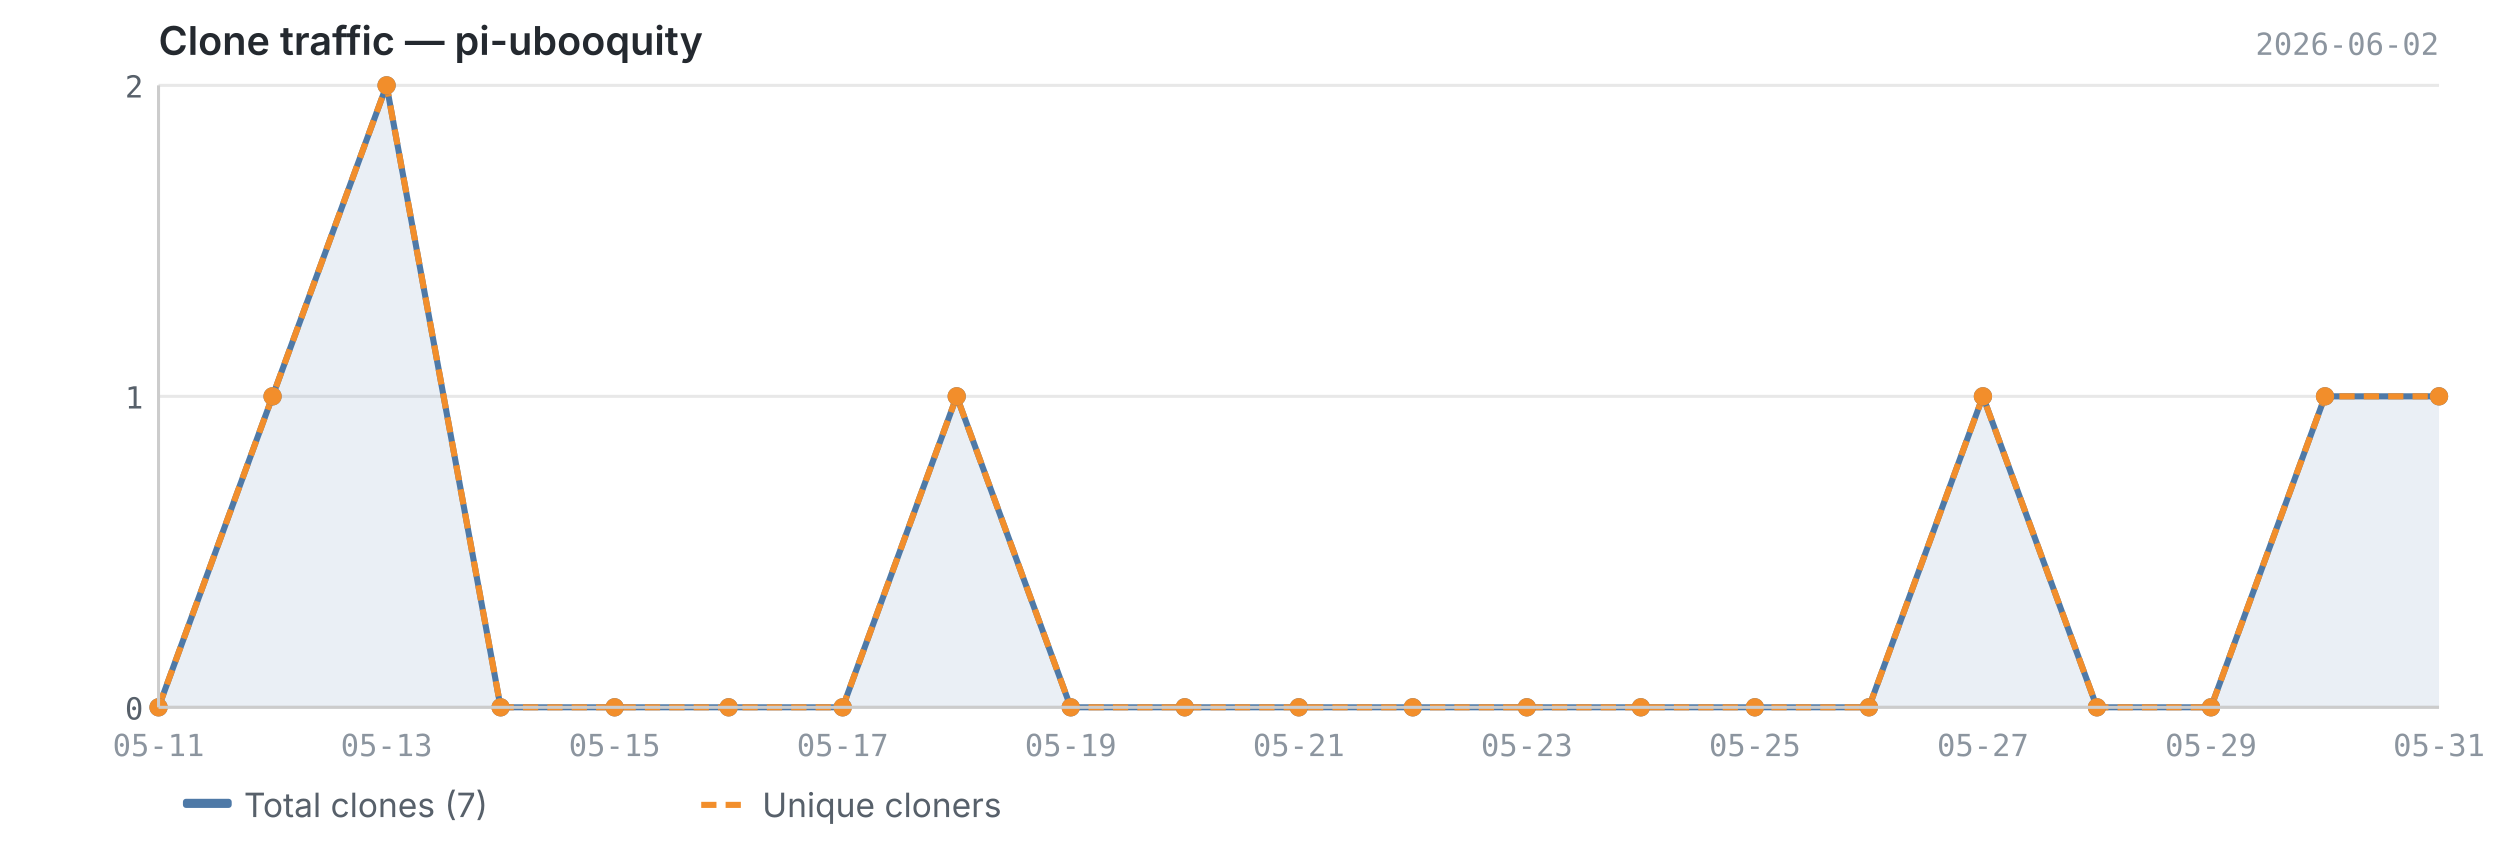
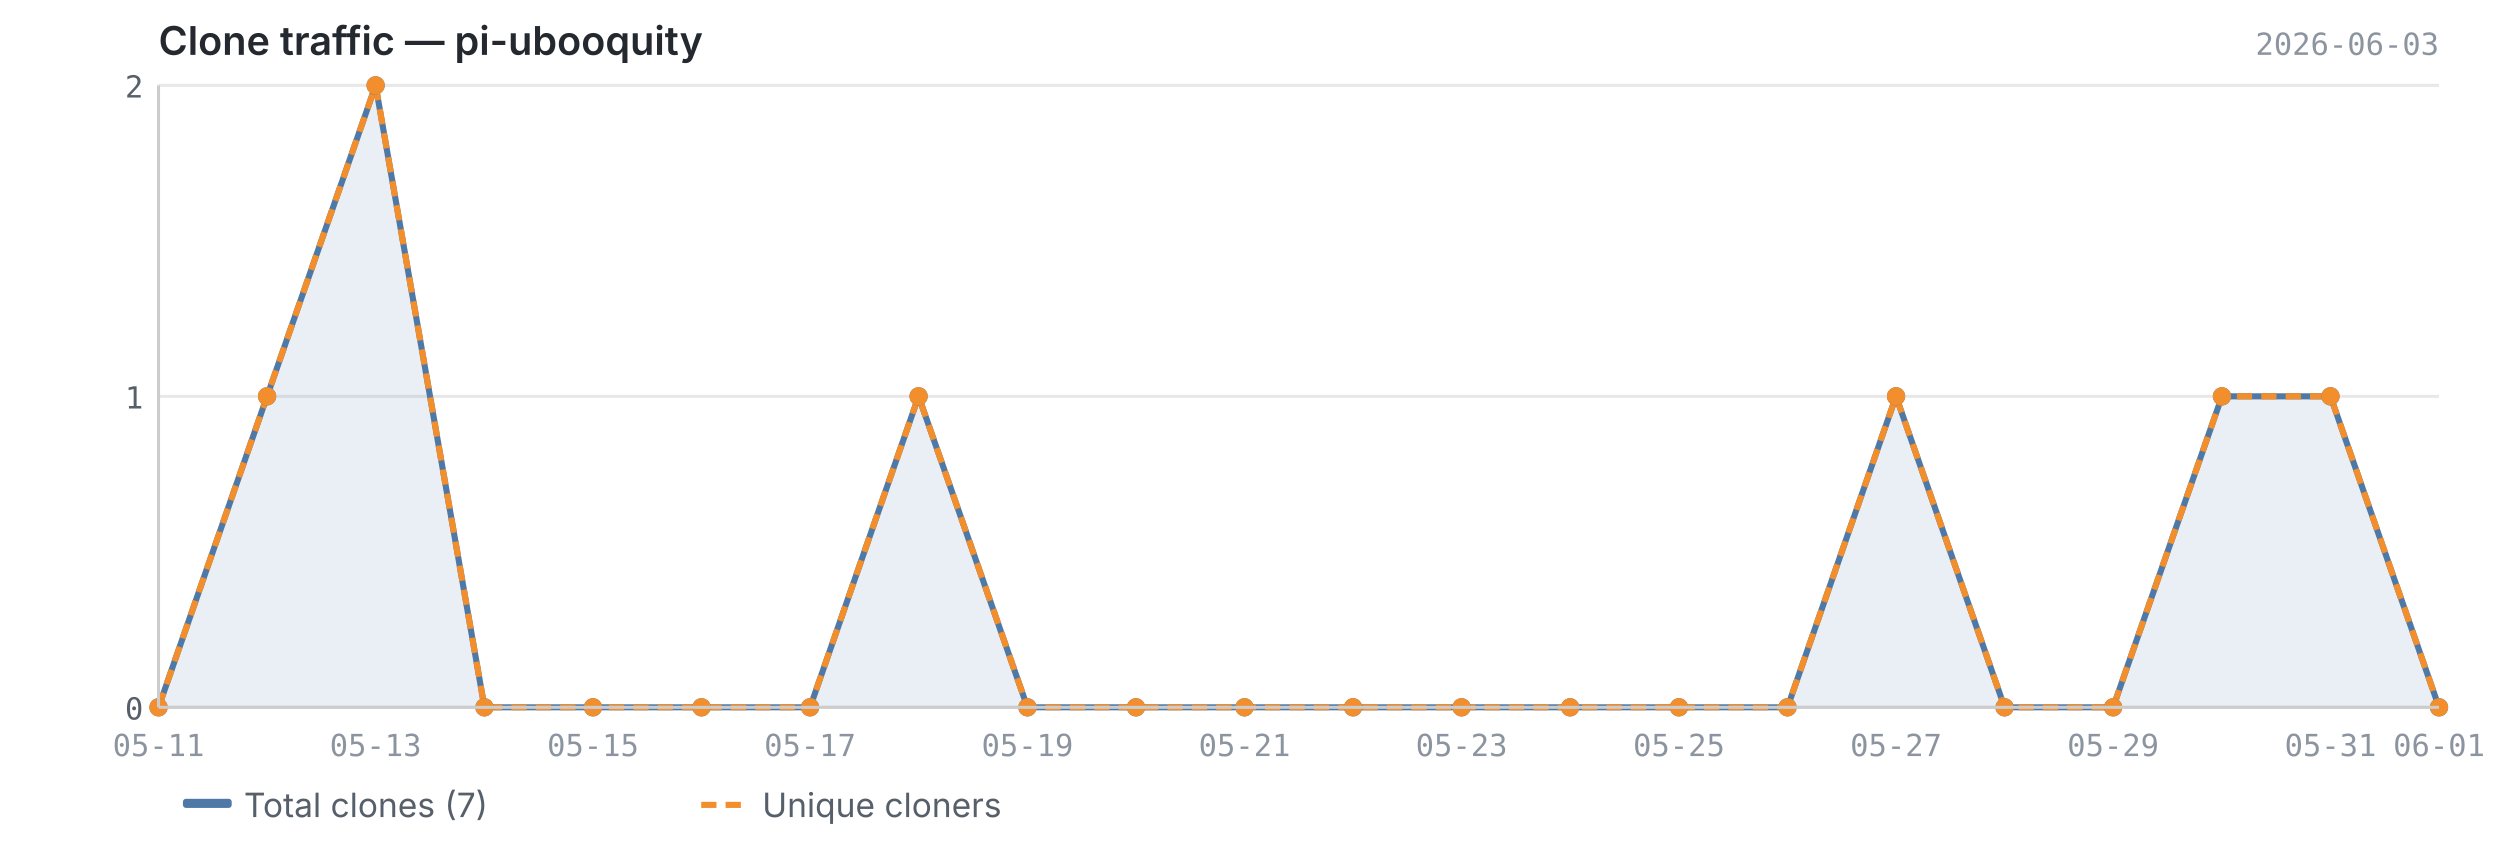
<svg xmlns="http://www.w3.org/2000/svg" viewBox="0 0 820 280" width="820" height="280">
  <text x="52" y="18" font-size="13" font-weight="600" fill="#24292f" font-family="-apple-system, BlinkMacSystemFont, 'Segoe UI', sans-serif">Clone traffic — pi-ubooquity</text>
-   <text x="800" y="18" font-size="10" fill="#8c959f" font-family="ui-monospace, SFMono-Regular, 'SF Mono', Menlo, monospace" text-anchor="end">2026-06-02</text>
+   <text x="800" y="18" font-size="10" fill="#8c959f" font-family="ui-monospace, SFMono-Regular, 'SF Mono', Menlo, monospace" text-anchor="end">2026-06-03</text>
  <line x1="52" y1="232.0" x2="800" y2="232.0" stroke="#e8e8e8" stroke-width="1" />
  <line x1="52" y1="130.0" x2="800" y2="130.0" stroke="#e8e8e8" stroke-width="1" />
  <line x1="52" y1="28.0" x2="800" y2="28.0" stroke="#e8e8e8" stroke-width="1" />
-   <path d="M52.0,232.0 L52.0,232.0 L89.4,130.0 L126.8,28.0 L164.2,232.0 L201.6,232.0 L239.0,232.0 L276.4,232.0 L313.8,130.0 L351.2,232.0 L388.6,232.0 L426.0,232.0 L463.4,232.0 L500.8,232.0 L538.2,232.0 L575.6,232.0 L613.0,232.0 L650.4,130.0 L687.8,232.0 L725.2,232.0 L762.6,130.0 L800.0,130.0 L800.0,232.0 L52.0,232.0Z" fill="#4e79a7" opacity="0.12" />
-   <polyline points="52.0,232.0 89.4,130.0 126.8,28.0 164.2,232.0 201.6,232.0 239.0,232.0 276.4,232.0 313.8,130.0 351.2,232.0 388.6,232.0 426.0,232.0 463.4,232.0 500.8,232.0 538.2,232.0 575.6,232.0 613.0,232.0 650.4,130.0 687.8,232.0 725.2,232.0 762.6,130.0 800.0,130.0" fill="none" stroke="#4e79a7" stroke-width="2" stroke-linejoin="round" />
-   <polyline points="52.0,232.0 89.4,130.0 126.8,28.0 164.2,232.0 201.6,232.0 239.0,232.0 276.4,232.0 313.8,130.0 351.2,232.0 388.6,232.0 426.0,232.0 463.4,232.0 500.8,232.0 538.2,232.0 575.6,232.0 613.0,232.0 650.4,130.0 687.8,232.0 725.2,232.0 762.6,130.0 800.0,130.0" fill="none" stroke="#f28e2b" stroke-width="2" stroke-linejoin="round" stroke-dasharray="5,3" />
+   <path d="M52.0,232.0 L52.0,232.0 L87.6,130.0 L123.2,28.0 L158.9,232.0 L194.5,232.0 L230.1,232.0 L265.7,232.0 L301.3,130.0 L337.0,232.0 L372.6,232.0 L408.2,232.0 L443.8,232.0 L479.4,232.0 L515.0,232.0 L550.7,232.0 L586.3,232.0 L621.9,130.0 L657.5,232.0 L693.1,232.0 L728.8,130.0 L764.4,130.0 L800.0,232.0 L800.0,232.0 L52.0,232.0Z" fill="#4e79a7" opacity="0.12" />
+   <polyline points="52.0,232.0 87.6,130.0 123.2,28.0 158.9,232.0 194.5,232.0 230.1,232.0 265.7,232.0 301.3,130.0 337.0,232.0 372.6,232.0 408.2,232.0 443.8,232.0 479.4,232.0 515.0,232.0 550.7,232.0 586.3,232.0 621.9,130.0 657.5,232.0 693.1,232.0 728.8,130.0 764.4,130.0 800.0,232.0" fill="none" stroke="#4e79a7" stroke-width="2" stroke-linejoin="round" />
+   <polyline points="52.0,232.0 87.6,130.0 123.2,28.0 158.9,232.0 194.5,232.0 230.1,232.0 265.7,232.0 301.3,130.0 337.0,232.0 372.6,232.0 408.2,232.0 443.8,232.0 479.4,232.0 515.0,232.0 550.7,232.0 586.3,232.0 621.9,130.0 657.5,232.0 693.1,232.0 728.8,130.0 764.4,130.0 800.0,232.0" fill="none" stroke="#f28e2b" stroke-width="2" stroke-linejoin="round" stroke-dasharray="5,3" />
  <circle cx="52.0" cy="232.0" r="3" fill="#4e79a7" />
-   <circle cx="89.4" cy="130.0" r="3" fill="#4e79a7" />
-   <circle cx="126.8" cy="28.0" r="3" fill="#4e79a7" />
-   <circle cx="164.2" cy="232.0" r="3" fill="#4e79a7" />
-   <circle cx="201.6" cy="232.0" r="3" fill="#4e79a7" />
-   <circle cx="239.0" cy="232.0" r="3" fill="#4e79a7" />
-   <circle cx="276.4" cy="232.0" r="3" fill="#4e79a7" />
-   <circle cx="313.8" cy="130.0" r="3" fill="#4e79a7" />
-   <circle cx="351.2" cy="232.0" r="3" fill="#4e79a7" />
-   <circle cx="388.6" cy="232.0" r="3" fill="#4e79a7" />
-   <circle cx="426.0" cy="232.0" r="3" fill="#4e79a7" />
-   <circle cx="463.4" cy="232.0" r="3" fill="#4e79a7" />
-   <circle cx="500.8" cy="232.0" r="3" fill="#4e79a7" />
-   <circle cx="538.2" cy="232.0" r="3" fill="#4e79a7" />
-   <circle cx="575.6" cy="232.0" r="3" fill="#4e79a7" />
-   <circle cx="613.0" cy="232.0" r="3" fill="#4e79a7" />
-   <circle cx="650.4" cy="130.0" r="3" fill="#4e79a7" />
-   <circle cx="687.8" cy="232.0" r="3" fill="#4e79a7" />
-   <circle cx="725.2" cy="232.0" r="3" fill="#4e79a7" />
-   <circle cx="762.6" cy="130.0" r="3" fill="#4e79a7" />
-   <circle cx="800.0" cy="130.0" r="3" fill="#4e79a7" />
+   <circle cx="87.6" cy="130.0" r="3" fill="#4e79a7" />
+   <circle cx="123.2" cy="28.0" r="3" fill="#4e79a7" />
+   <circle cx="158.9" cy="232.0" r="3" fill="#4e79a7" />
+   <circle cx="194.5" cy="232.0" r="3" fill="#4e79a7" />
+   <circle cx="230.1" cy="232.0" r="3" fill="#4e79a7" />
+   <circle cx="265.7" cy="232.0" r="3" fill="#4e79a7" />
+   <circle cx="301.3" cy="130.0" r="3" fill="#4e79a7" />
+   <circle cx="337.0" cy="232.0" r="3" fill="#4e79a7" />
+   <circle cx="372.6" cy="232.0" r="3" fill="#4e79a7" />
+   <circle cx="408.2" cy="232.0" r="3" fill="#4e79a7" />
+   <circle cx="443.8" cy="232.0" r="3" fill="#4e79a7" />
+   <circle cx="479.4" cy="232.0" r="3" fill="#4e79a7" />
+   <circle cx="515.0" cy="232.0" r="3" fill="#4e79a7" />
+   <circle cx="550.7" cy="232.0" r="3" fill="#4e79a7" />
+   <circle cx="586.3" cy="232.0" r="3" fill="#4e79a7" />
+   <circle cx="621.9" cy="130.0" r="3" fill="#4e79a7" />
+   <circle cx="657.5" cy="232.0" r="3" fill="#4e79a7" />
+   <circle cx="693.1" cy="232.0" r="3" fill="#4e79a7" />
+   <circle cx="728.8" cy="130.0" r="3" fill="#4e79a7" />
+   <circle cx="764.4" cy="130.0" r="3" fill="#4e79a7" />
+   <circle cx="800.0" cy="232.0" r="3" fill="#4e79a7" />
  <circle cx="52.0" cy="232.0" r="3" fill="#f28e2b" />
-   <circle cx="89.4" cy="130.0" r="3" fill="#f28e2b" />
-   <circle cx="126.8" cy="28.0" r="3" fill="#f28e2b" />
-   <circle cx="164.2" cy="232.0" r="3" fill="#f28e2b" />
-   <circle cx="201.6" cy="232.0" r="3" fill="#f28e2b" />
-   <circle cx="239.0" cy="232.0" r="3" fill="#f28e2b" />
-   <circle cx="276.4" cy="232.0" r="3" fill="#f28e2b" />
-   <circle cx="313.8" cy="130.0" r="3" fill="#f28e2b" />
-   <circle cx="351.2" cy="232.0" r="3" fill="#f28e2b" />
-   <circle cx="388.6" cy="232.0" r="3" fill="#f28e2b" />
-   <circle cx="426.0" cy="232.0" r="3" fill="#f28e2b" />
-   <circle cx="463.4" cy="232.0" r="3" fill="#f28e2b" />
-   <circle cx="500.8" cy="232.0" r="3" fill="#f28e2b" />
-   <circle cx="538.2" cy="232.0" r="3" fill="#f28e2b" />
-   <circle cx="575.6" cy="232.0" r="3" fill="#f28e2b" />
-   <circle cx="613.0" cy="232.0" r="3" fill="#f28e2b" />
-   <circle cx="650.4" cy="130.0" r="3" fill="#f28e2b" />
-   <circle cx="687.8" cy="232.0" r="3" fill="#f28e2b" />
-   <circle cx="725.2" cy="232.0" r="3" fill="#f28e2b" />
-   <circle cx="762.6" cy="130.0" r="3" fill="#f28e2b" />
-   <circle cx="800.0" cy="130.0" r="3" fill="#f28e2b" />
+   <circle cx="87.6" cy="130.0" r="3" fill="#f28e2b" />
+   <circle cx="123.2" cy="28.0" r="3" fill="#f28e2b" />
+   <circle cx="158.9" cy="232.0" r="3" fill="#f28e2b" />
+   <circle cx="194.5" cy="232.0" r="3" fill="#f28e2b" />
+   <circle cx="230.1" cy="232.0" r="3" fill="#f28e2b" />
+   <circle cx="265.7" cy="232.0" r="3" fill="#f28e2b" />
+   <circle cx="301.3" cy="130.0" r="3" fill="#f28e2b" />
+   <circle cx="337.0" cy="232.0" r="3" fill="#f28e2b" />
+   <circle cx="372.6" cy="232.0" r="3" fill="#f28e2b" />
+   <circle cx="408.2" cy="232.0" r="3" fill="#f28e2b" />
+   <circle cx="443.8" cy="232.0" r="3" fill="#f28e2b" />
+   <circle cx="479.4" cy="232.0" r="3" fill="#f28e2b" />
+   <circle cx="515.0" cy="232.0" r="3" fill="#f28e2b" />
+   <circle cx="550.7" cy="232.0" r="3" fill="#f28e2b" />
+   <circle cx="586.3" cy="232.0" r="3" fill="#f28e2b" />
+   <circle cx="621.9" cy="130.0" r="3" fill="#f28e2b" />
+   <circle cx="657.5" cy="232.0" r="3" fill="#f28e2b" />
+   <circle cx="693.1" cy="232.0" r="3" fill="#f28e2b" />
+   <circle cx="728.8" cy="130.0" r="3" fill="#f28e2b" />
+   <circle cx="764.4" cy="130.0" r="3" fill="#f28e2b" />
+   <circle cx="800.0" cy="232.0" r="3" fill="#f28e2b" />
  <line x1="52" y1="28" x2="52" y2="232" stroke="#cccccc" stroke-width="1" />
  <line x1="52" y1="232" x2="800" y2="232" stroke="#cccccc" stroke-width="1" />
  <text x="47" y="236.0" text-anchor="end" font-size="10" fill="#57606a" font-family="ui-monospace, SFMono-Regular, 'SF Mono', Menlo, monospace">0</text>
  <text x="47" y="134.0" text-anchor="end" font-size="10" fill="#57606a" font-family="ui-monospace, SFMono-Regular, 'SF Mono', Menlo, monospace">1</text>
  <text x="47" y="32.0" text-anchor="end" font-size="10" fill="#57606a" font-family="ui-monospace, SFMono-Regular, 'SF Mono', Menlo, monospace">2</text>
  <text x="52.0" y="248" text-anchor="middle" font-size="10" fill="#8c959f" font-family="ui-monospace, SFMono-Regular, 'SF Mono', Menlo, monospace">05-11</text>
-   <text x="126.8" y="248" text-anchor="middle" font-size="10" fill="#8c959f" font-family="ui-monospace, SFMono-Regular, 'SF Mono', Menlo, monospace">05-13</text>
-   <text x="201.6" y="248" text-anchor="middle" font-size="10" fill="#8c959f" font-family="ui-monospace, SFMono-Regular, 'SF Mono', Menlo, monospace">05-15</text>
-   <text x="276.4" y="248" text-anchor="middle" font-size="10" fill="#8c959f" font-family="ui-monospace, SFMono-Regular, 'SF Mono', Menlo, monospace">05-17</text>
-   <text x="351.2" y="248" text-anchor="middle" font-size="10" fill="#8c959f" font-family="ui-monospace, SFMono-Regular, 'SF Mono', Menlo, monospace">05-19</text>
-   <text x="426.0" y="248" text-anchor="middle" font-size="10" fill="#8c959f" font-family="ui-monospace, SFMono-Regular, 'SF Mono', Menlo, monospace">05-21</text>
-   <text x="500.8" y="248" text-anchor="middle" font-size="10" fill="#8c959f" font-family="ui-monospace, SFMono-Regular, 'SF Mono', Menlo, monospace">05-23</text>
-   <text x="575.6" y="248" text-anchor="middle" font-size="10" fill="#8c959f" font-family="ui-monospace, SFMono-Regular, 'SF Mono', Menlo, monospace">05-25</text>
-   <text x="650.4" y="248" text-anchor="middle" font-size="10" fill="#8c959f" font-family="ui-monospace, SFMono-Regular, 'SF Mono', Menlo, monospace">05-27</text>
-   <text x="725.2" y="248" text-anchor="middle" font-size="10" fill="#8c959f" font-family="ui-monospace, SFMono-Regular, 'SF Mono', Menlo, monospace">05-29</text>
-   <text x="800.0" y="248" text-anchor="middle" font-size="10" fill="#8c959f" font-family="ui-monospace, SFMono-Regular, 'SF Mono', Menlo, monospace">05-31</text>
+   <text x="123.2" y="248" text-anchor="middle" font-size="10" fill="#8c959f" font-family="ui-monospace, SFMono-Regular, 'SF Mono', Menlo, monospace">05-13</text>
+   <text x="194.5" y="248" text-anchor="middle" font-size="10" fill="#8c959f" font-family="ui-monospace, SFMono-Regular, 'SF Mono', Menlo, monospace">05-15</text>
+   <text x="265.7" y="248" text-anchor="middle" font-size="10" fill="#8c959f" font-family="ui-monospace, SFMono-Regular, 'SF Mono', Menlo, monospace">05-17</text>
+   <text x="337.0" y="248" text-anchor="middle" font-size="10" fill="#8c959f" font-family="ui-monospace, SFMono-Regular, 'SF Mono', Menlo, monospace">05-19</text>
+   <text x="408.2" y="248" text-anchor="middle" font-size="10" fill="#8c959f" font-family="ui-monospace, SFMono-Regular, 'SF Mono', Menlo, monospace">05-21</text>
+   <text x="479.4" y="248" text-anchor="middle" font-size="10" fill="#8c959f" font-family="ui-monospace, SFMono-Regular, 'SF Mono', Menlo, monospace">05-23</text>
+   <text x="550.7" y="248" text-anchor="middle" font-size="10" fill="#8c959f" font-family="ui-monospace, SFMono-Regular, 'SF Mono', Menlo, monospace">05-25</text>
+   <text x="621.9" y="248" text-anchor="middle" font-size="10" fill="#8c959f" font-family="ui-monospace, SFMono-Regular, 'SF Mono', Menlo, monospace">05-27</text>
+   <text x="693.1" y="248" text-anchor="middle" font-size="10" fill="#8c959f" font-family="ui-monospace, SFMono-Regular, 'SF Mono', Menlo, monospace">05-29</text>
+   <text x="764.4" y="248" text-anchor="middle" font-size="10" fill="#8c959f" font-family="ui-monospace, SFMono-Regular, 'SF Mono', Menlo, monospace">05-31</text>
+   <text x="800.0" y="248" text-anchor="middle" font-size="10" fill="#8c959f" font-family="ui-monospace, SFMono-Regular, 'SF Mono', Menlo, monospace">06-01</text>
  <rect x="60" y="262" width="16" height="3" fill="#4e79a7" rx="1" />
  <text x="80" y="268" font-size="11" fill="#57606a" font-family="-apple-system, BlinkMacSystemFont, 'Segoe UI', sans-serif">Total clones (7)</text>
  <line x1="230" y1="264" x2="246" y2="264" stroke="#f28e2b" stroke-width="2" stroke-dasharray="5,3" />
  <text x="250" y="268" font-size="11" fill="#57606a" font-family="-apple-system, BlinkMacSystemFont, 'Segoe UI', sans-serif">Unique cloners</text>
</svg>
